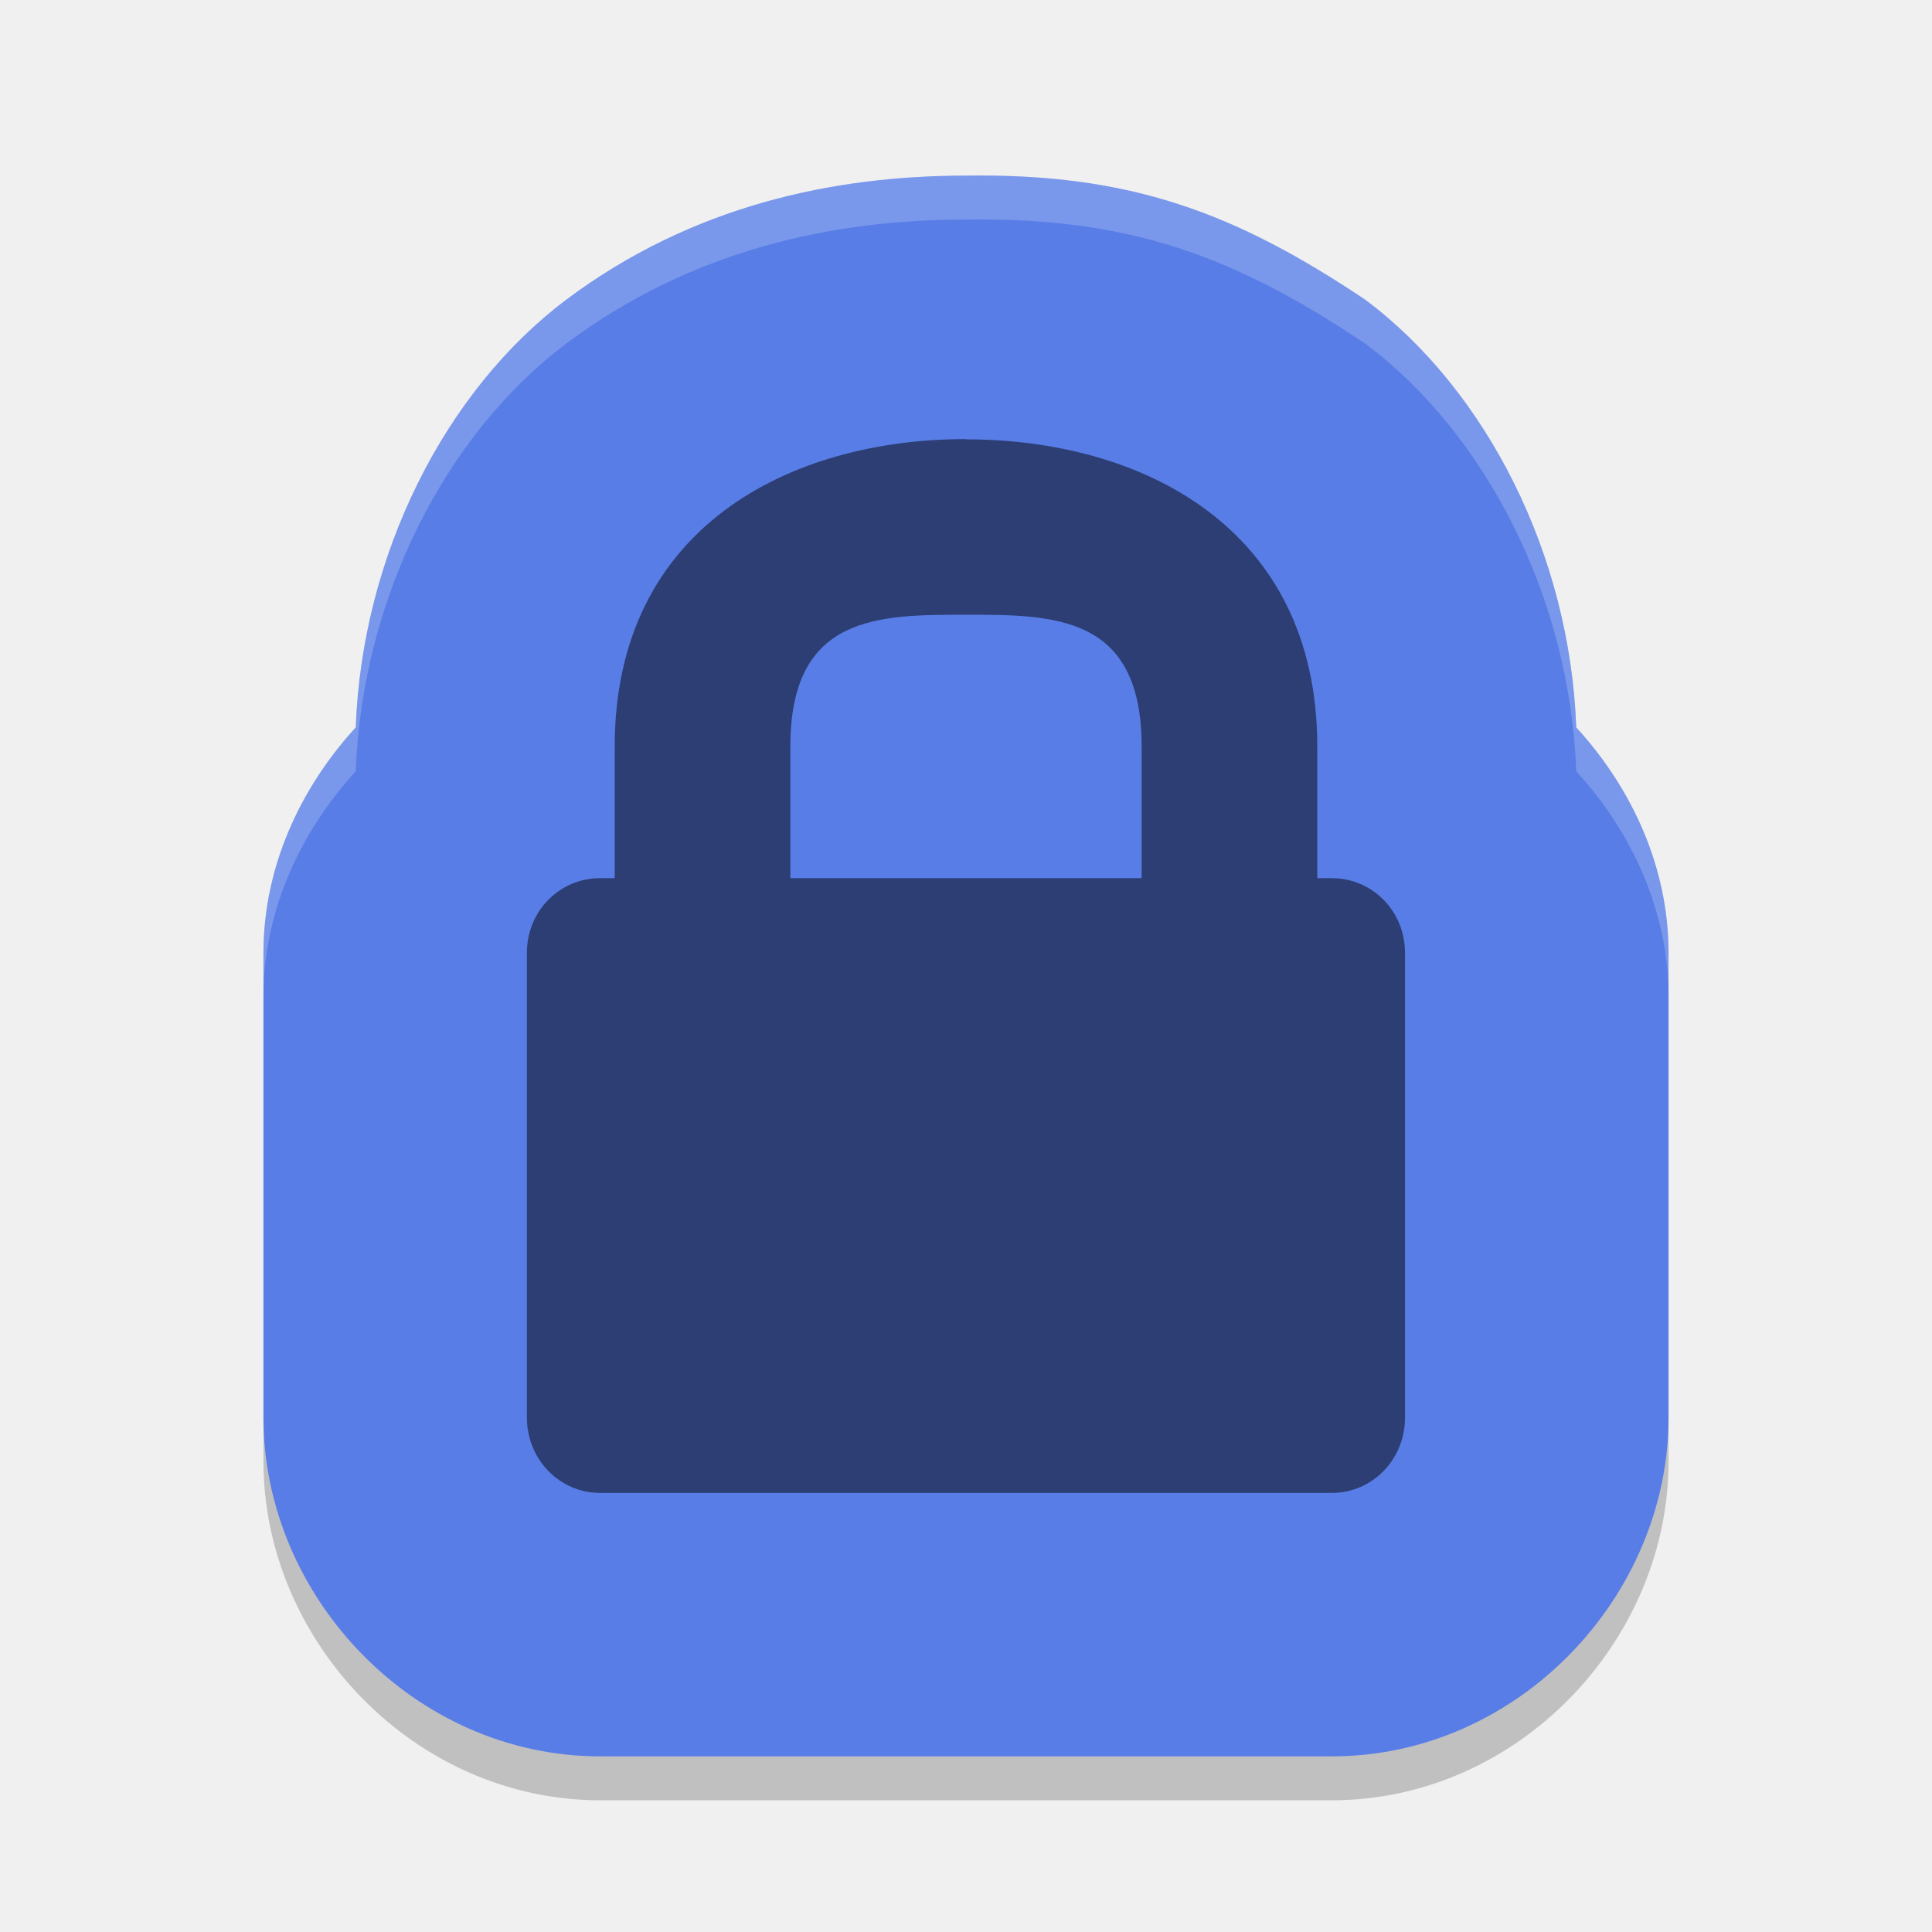
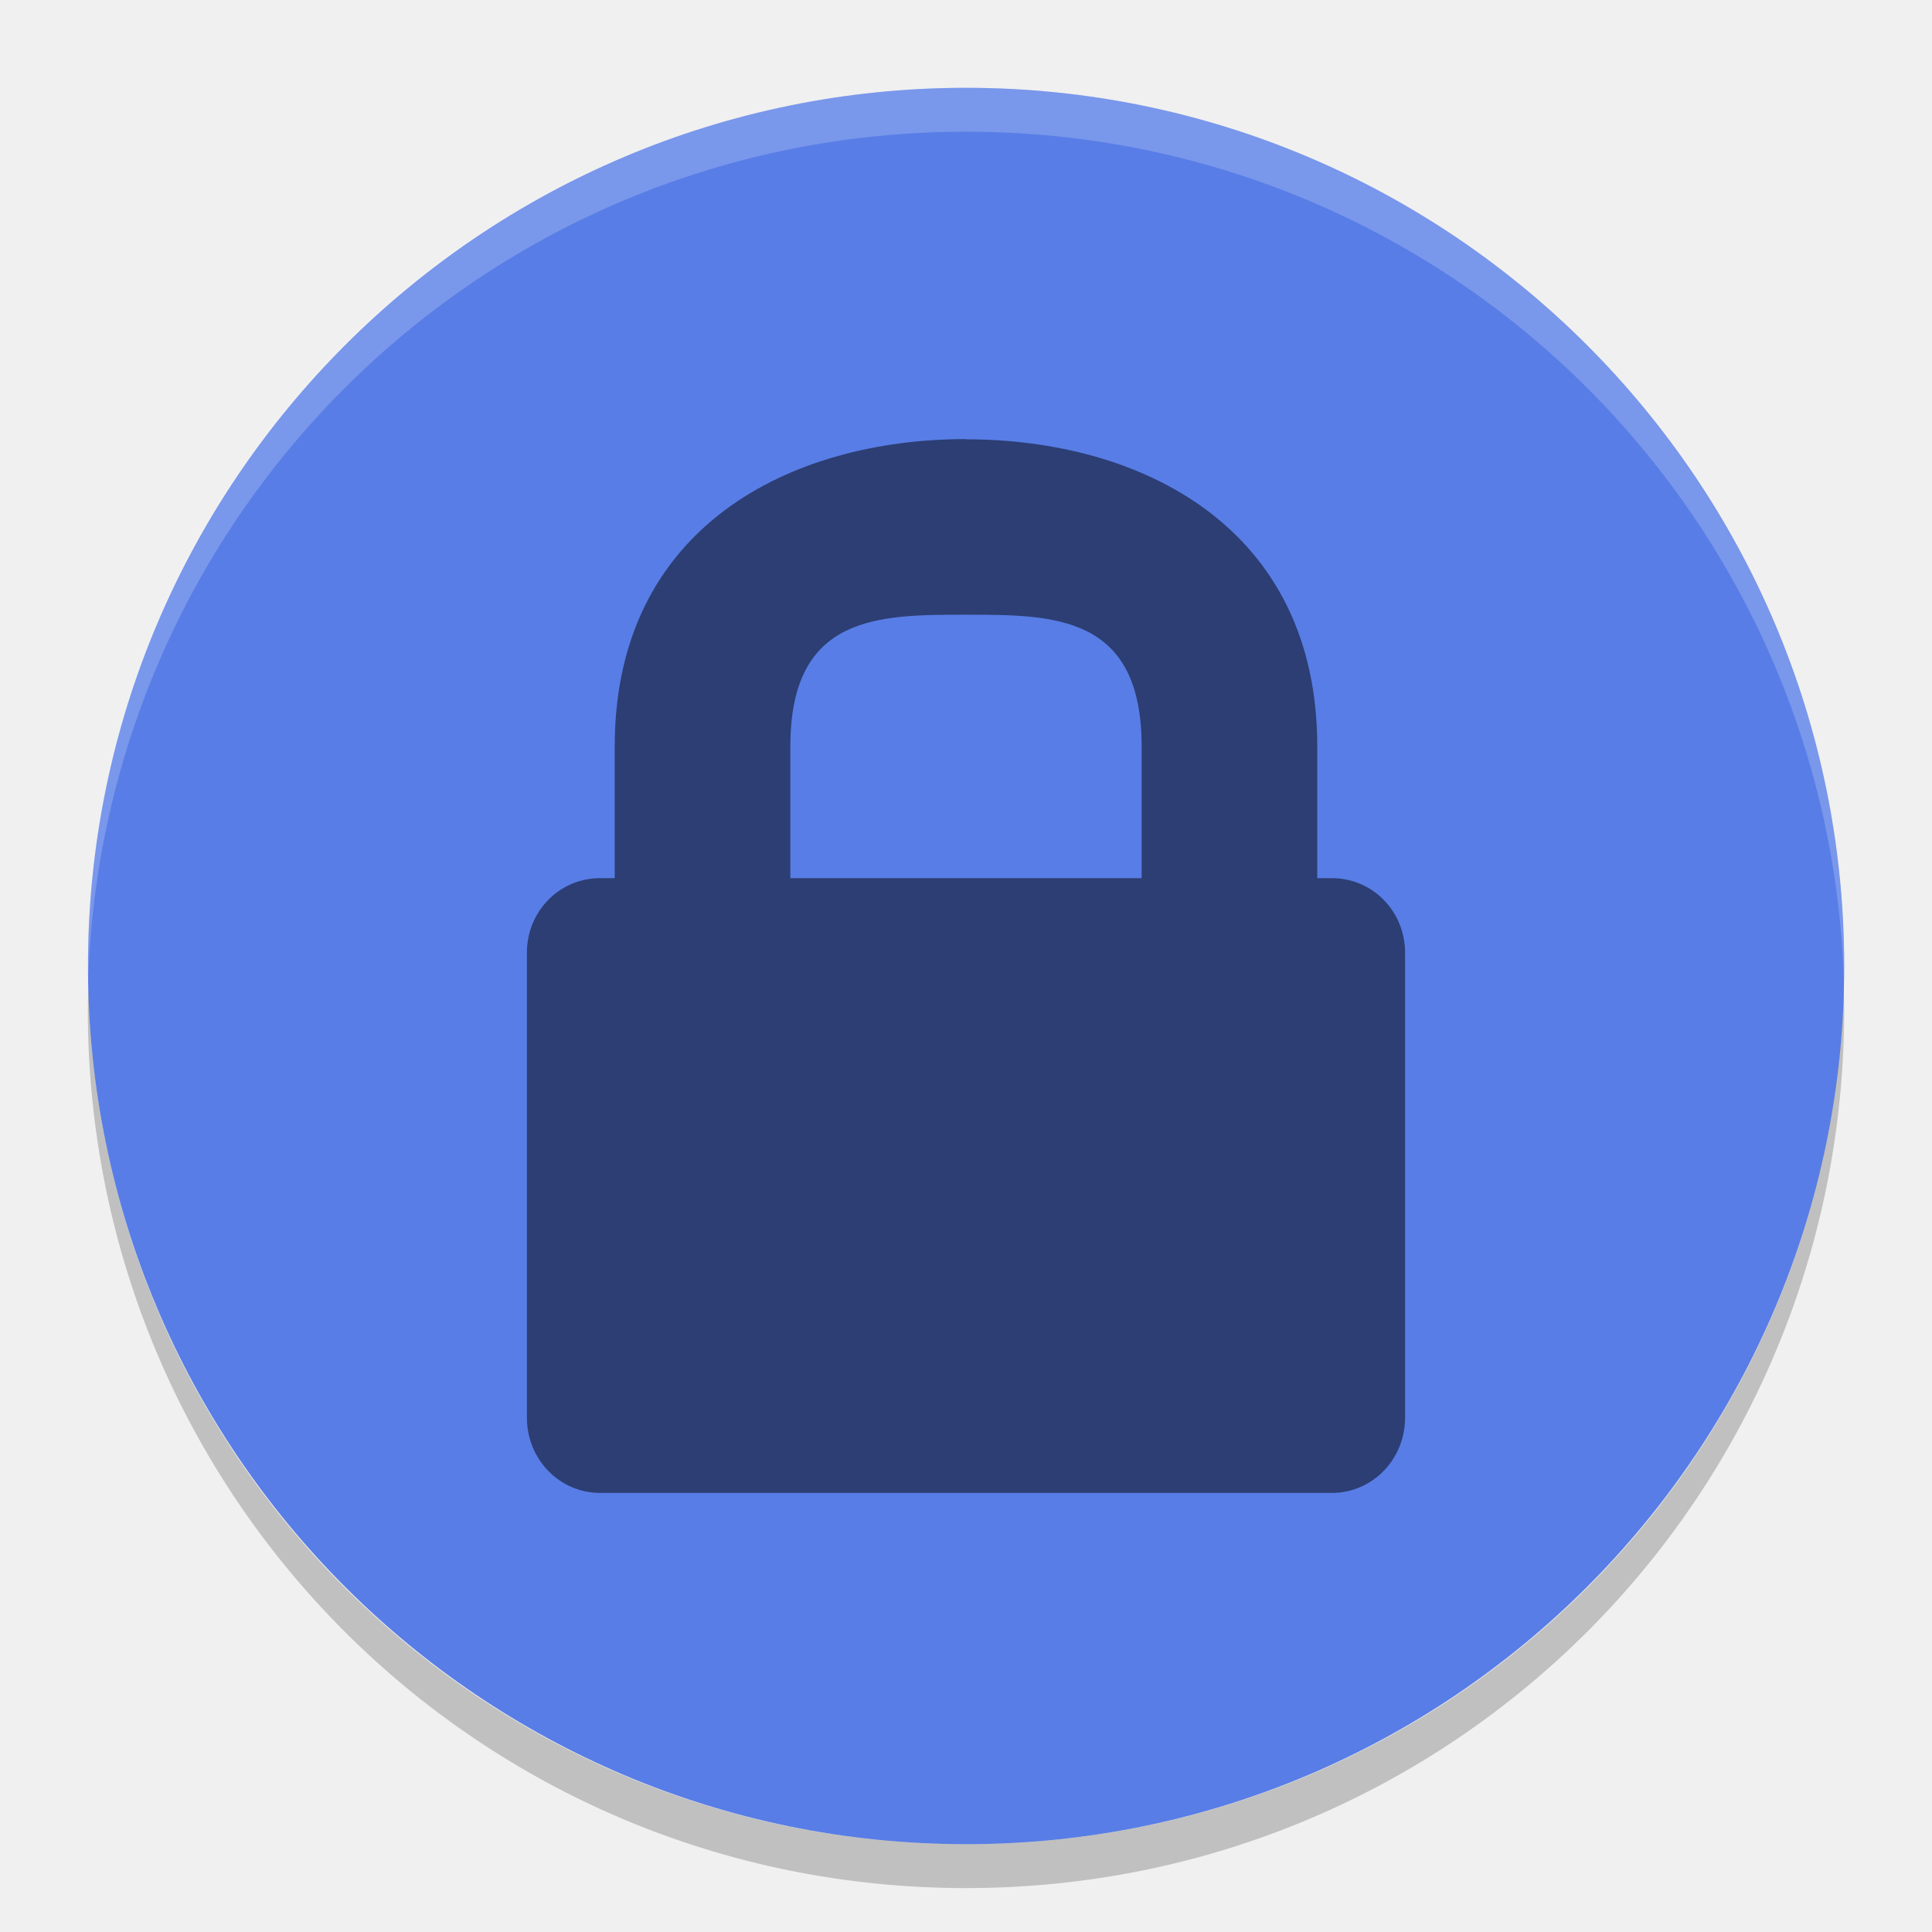
<svg xmlns="http://www.w3.org/2000/svg" height="22" width="22" version="1">
-   <path d="M 11,2.5 C 9.5,2.5 7.882,2.838 6.449,3.912 5.07,4.947 4.123,6.817 4.051,8.783 3.414,9.479 3,10.381 3,11.35 v 5.293 C 3,18.683 4.716,20.5 6.834,20.5 H 15.166 C 17.284,20.5 19,18.683 19,16.643 V 11.35 C 19,10.381 18.586,9.479 17.949,8.783 17.877,6.818 16.929,4.95 15.551,3.916 14.065,2.921 12.871,2.473 11,2.5 Z" style="color:#000000;opacity:0.2;stroke-width:6;stroke-linejoin:round" />
-   <path style="fill:#587de6;stroke-width:6;stroke-linejoin:round" d="M 11,2 C 9.5,2 7.882,2.338 6.449,3.412 5.07,4.447 4.123,6.317 4.051,8.283 3.414,8.979 3,9.881 3,10.85 v 5.293 C 3,18.183 4.716,20 6.834,20 H 15.166 C 17.284,20 19,18.183 19,16.143 V 10.85 C 19,9.881 18.586,8.979 17.949,8.283 17.877,6.318 16.929,4.45 15.551,3.416 14.065,2.421 12.871,1.973 11,2 Z" />
-   <path d="m 11,5 c -2,0 -4,1 -4,3.5 V 10 H 6.833 c -0.462,0 -0.833,0.375 -0.833,0.85 v 5.293 c 0,0.475 0.372,0.857 0.833,0.857 h 8.333 c 0.462,0 0.833,-0.382 0.833,-0.857 v -5.293 c 0,-0.475 -0.372,-0.85 -0.833,-0.85 H 15 V 8.5 c 0,-2.494 -2,-3.497 -4,-3.497 z m 0,2 c 1,0 2,0 2,1.5 V 10 H 9 V 8.5 c 0,-1.5 1,-1.5 2,-1.5 z" style="color:#000000;opacity:0.5" />
-   <path style="opacity:0.2;fill:#ffffff;stroke-width:6;stroke-linejoin:round" d="M 11,2 C 9.5,2 7.882,2.338 6.449,3.412 5.07,4.447 4.123,6.317 4.051,8.283 3.414,8.979 3,9.881 3,10.85 v 0.5 C 3,10.381 3.414,9.479 4.051,8.783 4.123,6.817 5.07,4.947 6.449,3.912 7.882,2.838 9.5,2.5 11,2.5 c 1.871,-0.027 3.065,0.421 4.551,1.416 1.378,1.034 2.326,2.902 2.398,4.867 C 18.586,9.479 19,10.381 19,11.35 v -0.5 C 19,9.881 18.586,8.979 17.949,8.283 17.877,6.318 16.929,4.45 15.551,3.416 14.065,2.421 12.871,1.973 11,2 Z" />
+   <rect transform="matrix(0,-1,-1,0,0,0)" rx="10" ry="9.999" height="19.998" width="20" y="-21" x="-21" fill="#587de6" />
+   <path opacity=".2" fill="#fff" d="m11 1c-5.54 0-9.999 4.46-9.999 10 0 0.084-0.002 0.167 0 0.25 0.132-5.423 4.543-9.75 9.999-9.75s9.867 4.327 9.999 9.75c0.002-0.083 0-0.166 0-0.25 0-5.54-4.459-10-9.999-10z" />
+   <path opacity=".2" d="m1.006 11.25c-0.002 0.084-0.006 0.166-0.006 0.25 0 5.54 4.46 10 10 10s10-4.46 10-10c0-0.084-0.004-0.167-0.006-0.25-0.132 5.423-4.538 9.75-9.994 9.75s-9.862-4.327-9.994-9.75z" />
+   <g style="enable-background:new" transform="matrix(.83333 0 0 .85714 4.3333 4.1429)">
+     <g transform="translate(-347,251)">
+       <path opacity=".5" style="color:#000000;" d="m355-250c-2.4 0-4.8 1.167-4.8 4.083v1.75h-0.2c-0.554 0-1 0.438-1 0.992v6.175c0 0.554 0.446 1 1 1h10c0.554 0 1-0.446 1-1v-6.175c0-0.554-0.446-0.992-1-0.992h-0.2v-1.75c0-2.91-2.4-4.08-4.8-4.08zm0 2.333c1.2 0 2.4 0 2.4 1.75v1.75h-4.8v-1.75c0-1.75 1.2-1.75 2.4-1.75z" />
+     </g>
+   </g>
</svg>
